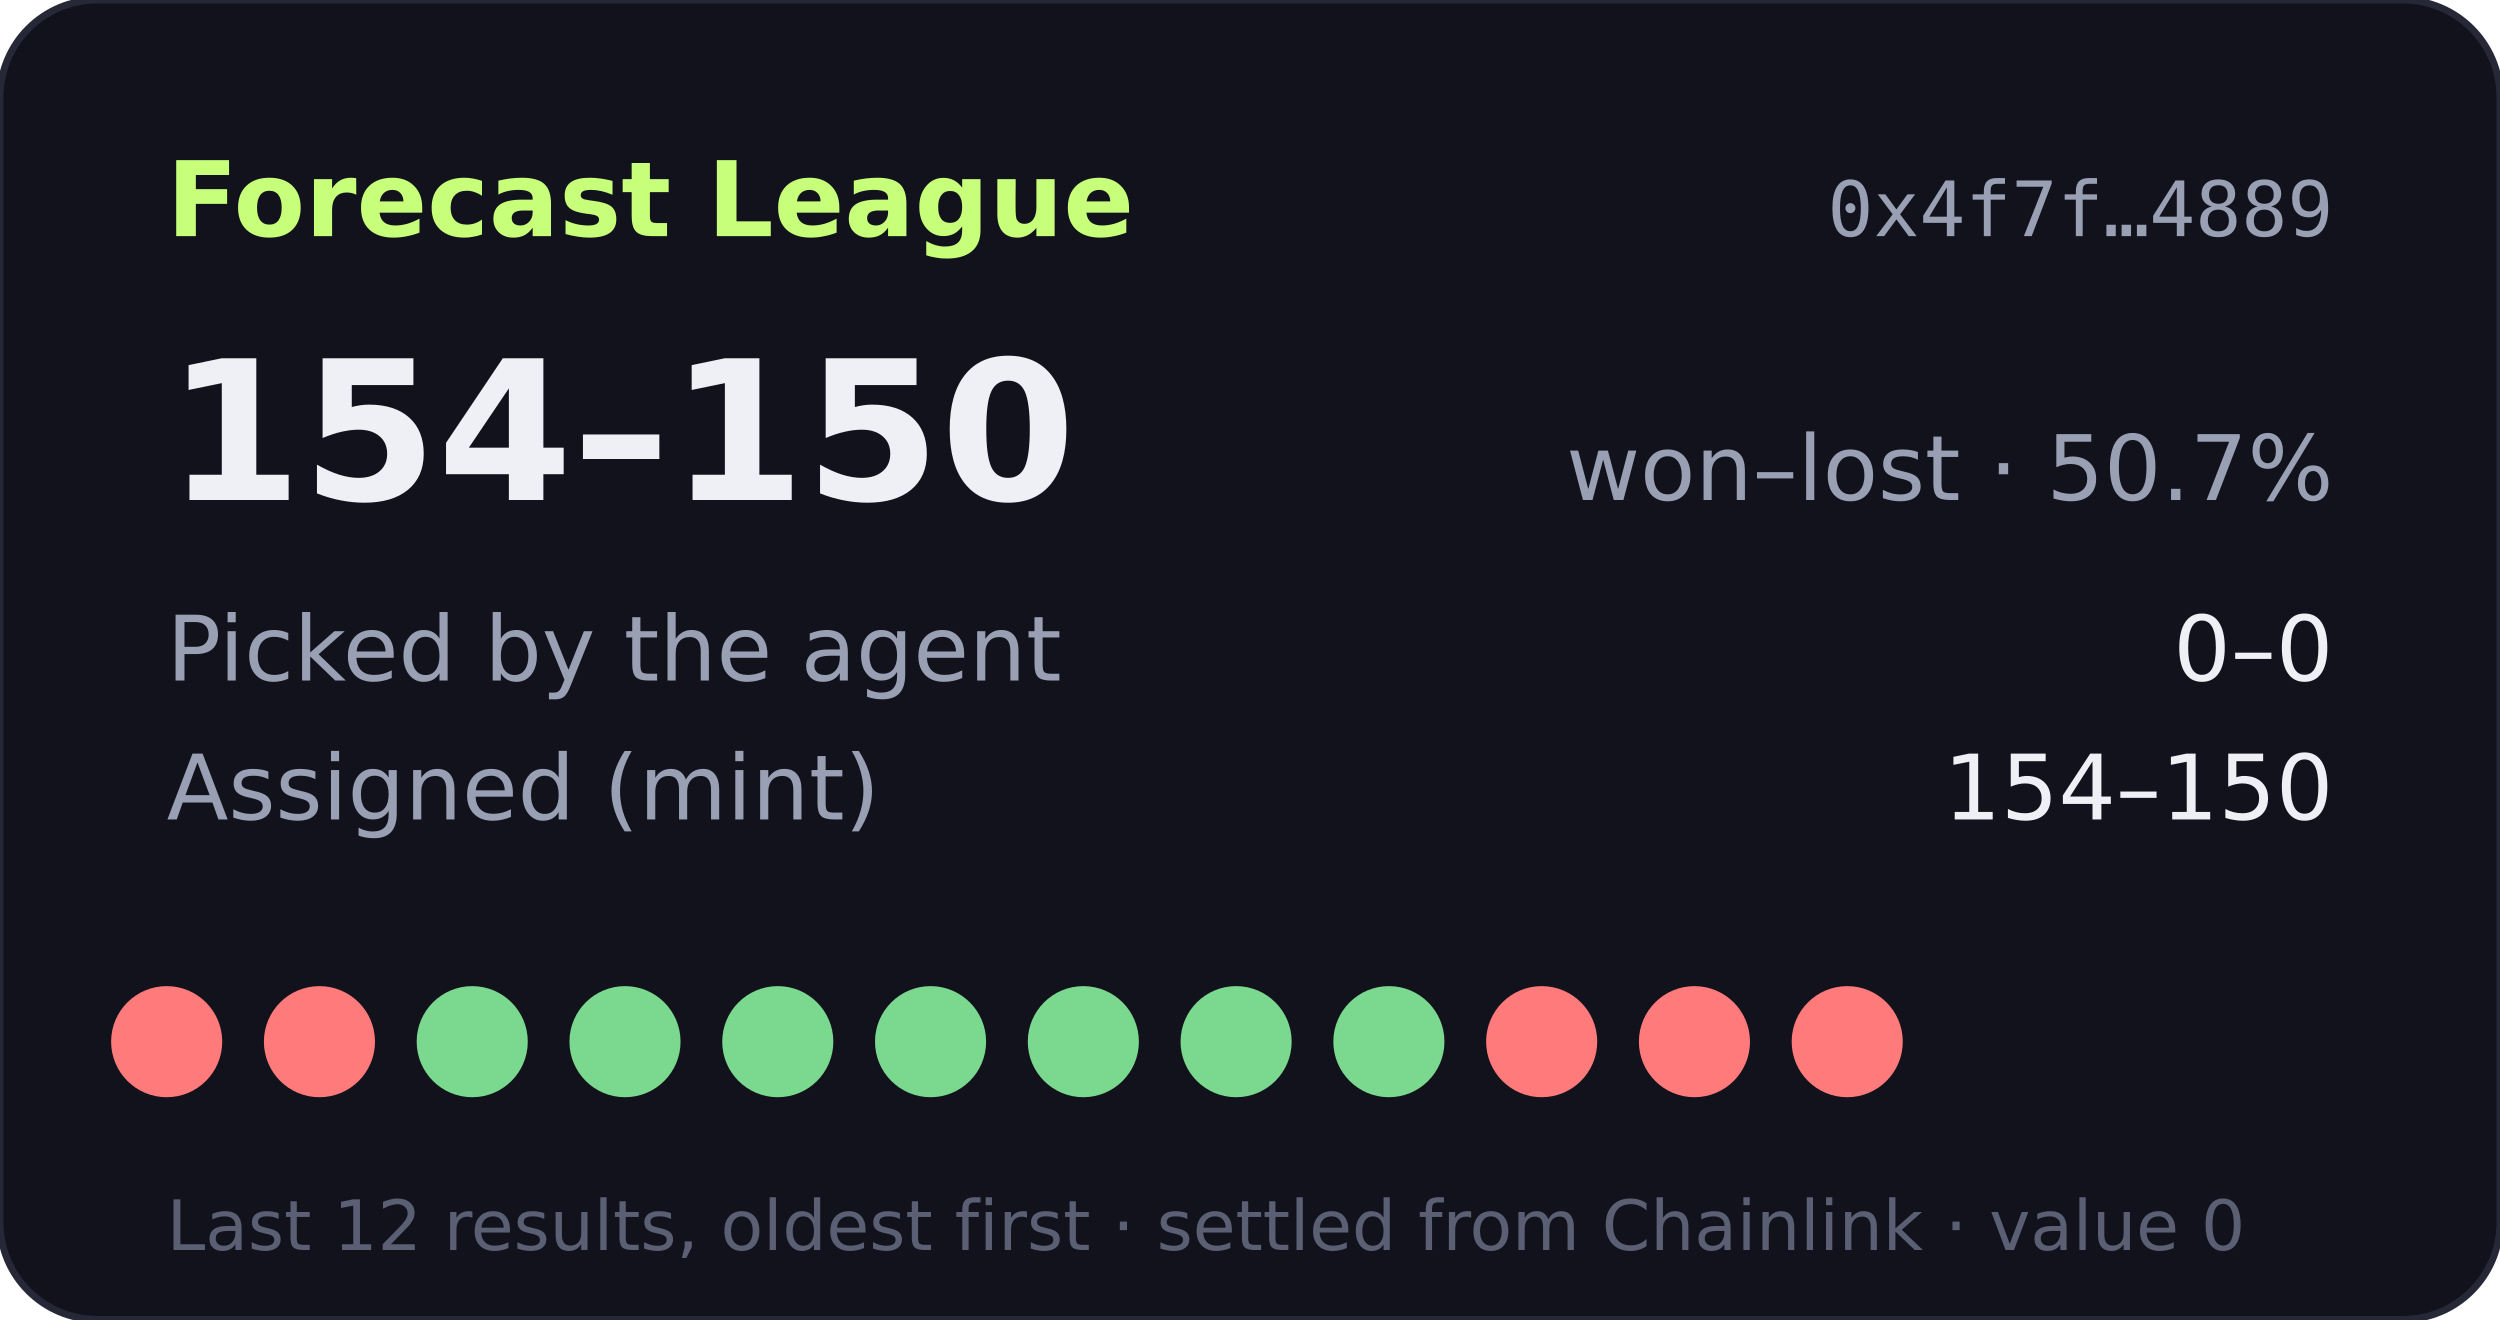
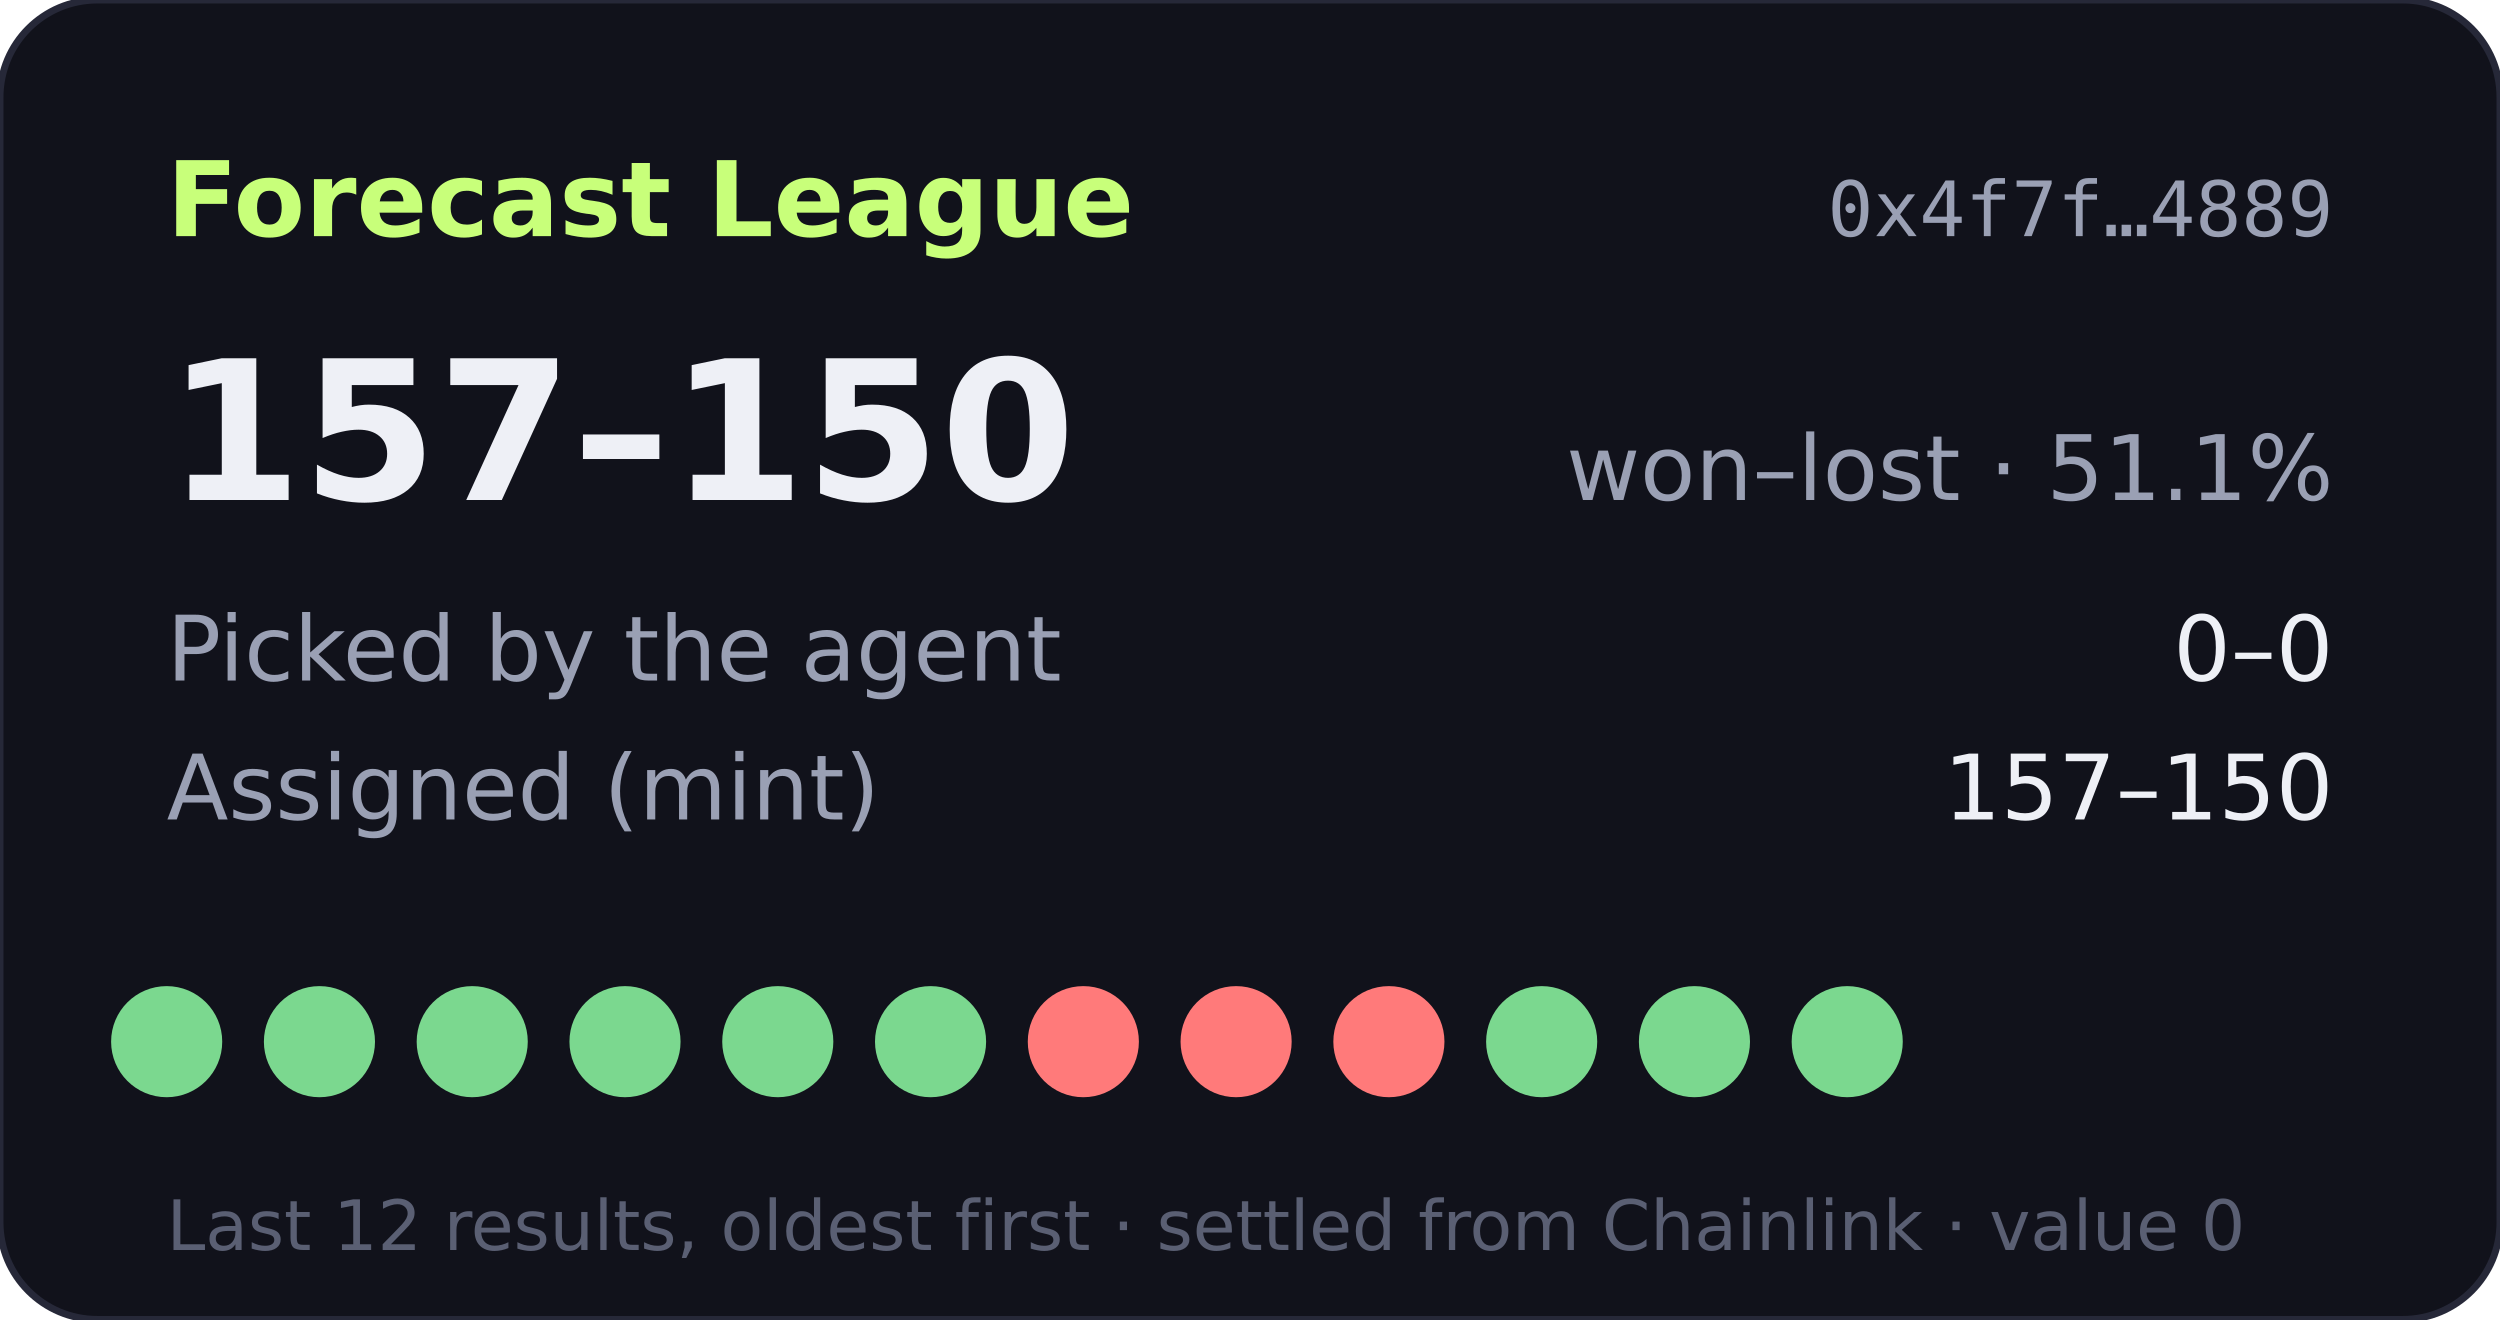
- <svg xmlns="http://www.w3.org/2000/svg" width="360" height="190" viewBox="0 0 360 190" role="img" aria-label="Forecast League record 154-150">
+ <svg xmlns="http://www.w3.org/2000/svg" width="360" height="190" viewBox="0 0 360 190" role="img" aria-label="Forecast League record 157-150">
  <rect width="360" height="190" rx="14" fill="#11121b" stroke="#262838" />
  <text x="24" y="34" fill="#c8ff7a" font-size="15" font-weight="700" font-family="Verdana,DejaVu Sans,sans-serif">Forecast League</text>
  <text x="336" y="34" fill="#9aa0b4" font-size="11" text-anchor="end" font-family="monospace">0x4f7f…4889</text>
  <g font-family="Verdana,DejaVu Sans,sans-serif">
-     <text x="24" y="72" fill="#eef0f6" font-size="28" font-weight="700">154–150</text>
-     <text x="336" y="72" fill="#9aa0b4" font-size="13" text-anchor="end">won–lost · 50.7%</text>
+     <text x="24" y="72" fill="#eef0f6" font-size="28" font-weight="700">157–150</text>
+     <text x="336" y="72" fill="#9aa0b4" font-size="13" text-anchor="end">won–lost · 51.1%</text>
    <text x="24" y="98" fill="#9aa0b4" font-size="13">Picked by the agent</text>
    <text x="336" y="98" fill="#eef0f6" font-size="13" text-anchor="end">0–0</text>
    <text x="24" y="118" fill="#9aa0b4" font-size="13">Assigned (mint)</text>
-     <text x="336" y="118" fill="#eef0f6" font-size="13" text-anchor="end">154–150</text>
-     <circle cx="24" cy="150" r="8" fill="#ff7a7a" />
-     <circle cx="46" cy="150" r="8" fill="#ff7a7a" />
+     <text x="336" y="118" fill="#eef0f6" font-size="13" text-anchor="end">157–150</text>
+     <circle cx="24" cy="150" r="8" fill="#7bd88f" />
+     <circle cx="46" cy="150" r="8" fill="#7bd88f" />
    <circle cx="68" cy="150" r="8" fill="#7bd88f" />
    <circle cx="90" cy="150" r="8" fill="#7bd88f" />
    <circle cx="112" cy="150" r="8" fill="#7bd88f" />
    <circle cx="134" cy="150" r="8" fill="#7bd88f" />
-     <circle cx="156" cy="150" r="8" fill="#7bd88f" />
-     <circle cx="178" cy="150" r="8" fill="#7bd88f" />
-     <circle cx="200" cy="150" r="8" fill="#7bd88f" />
-     <circle cx="222" cy="150" r="8" fill="#ff7a7a" />
-     <circle cx="244" cy="150" r="8" fill="#ff7a7a" />
-     <circle cx="266" cy="150" r="8" fill="#ff7a7a" />
+     <circle cx="156" cy="150" r="8" fill="#ff7a7a" />
+     <circle cx="178" cy="150" r="8" fill="#ff7a7a" />
+     <circle cx="200" cy="150" r="8" fill="#ff7a7a" />
+     <circle cx="222" cy="150" r="8" fill="#7bd88f" />
+     <circle cx="244" cy="150" r="8" fill="#7bd88f" />
+     <circle cx="266" cy="150" r="8" fill="#7bd88f" />
    <text x="24" y="180" fill="#5a5f73" font-size="10">Last 12 results, oldest first · settled from Chainlink · value 0</text>
  </g>
</svg>
